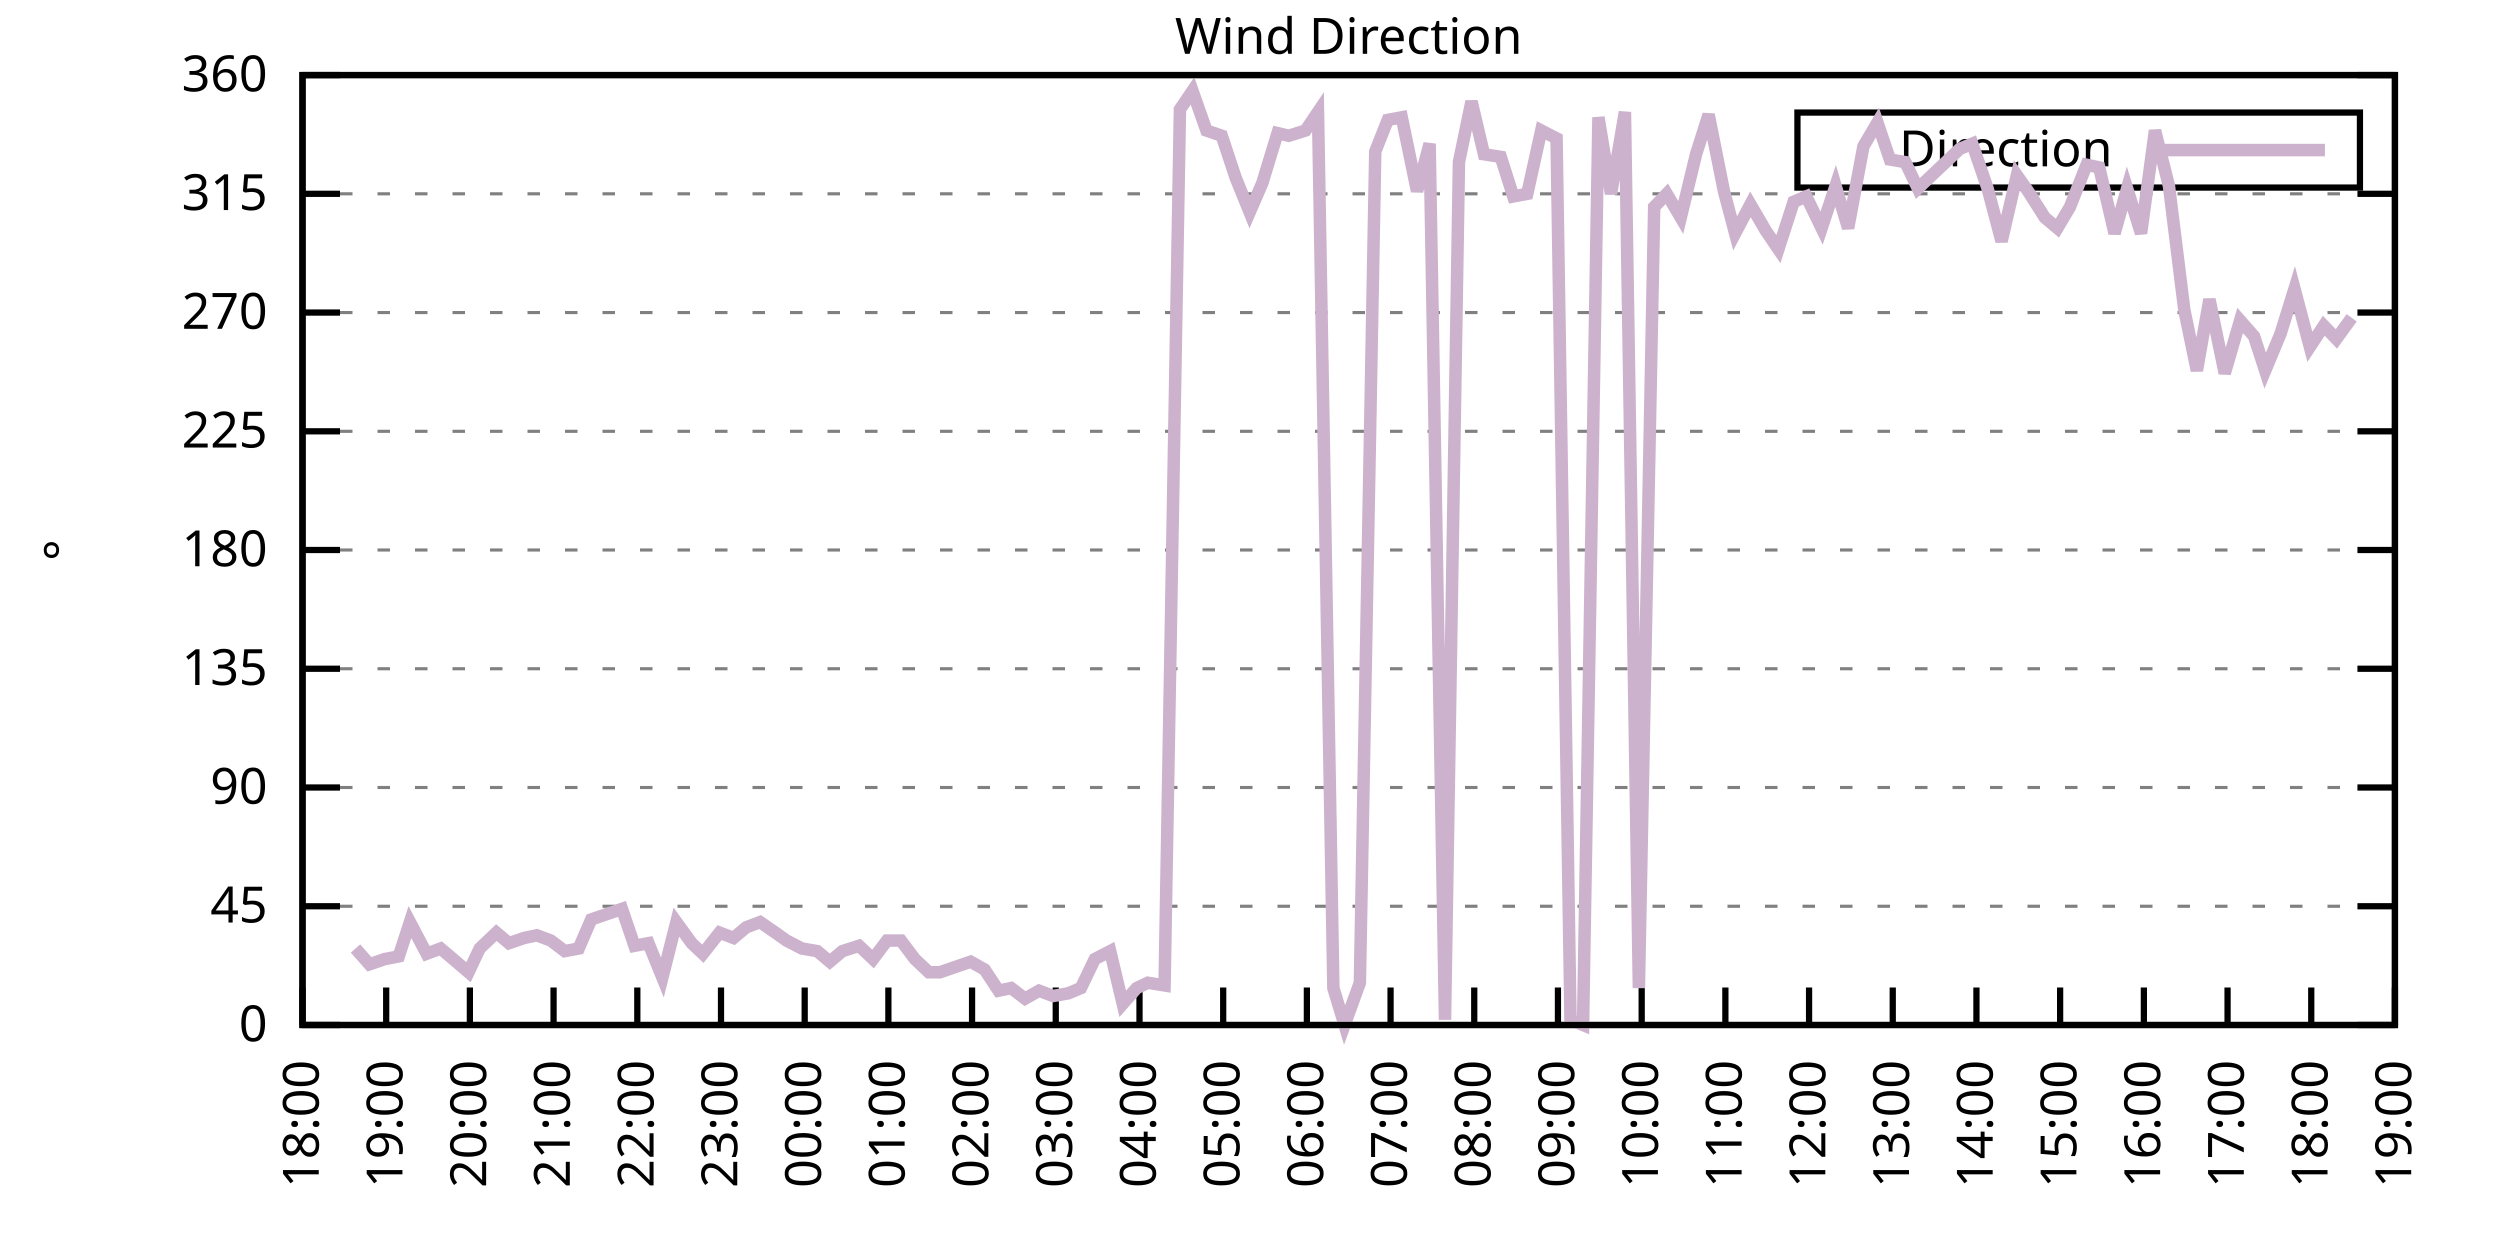
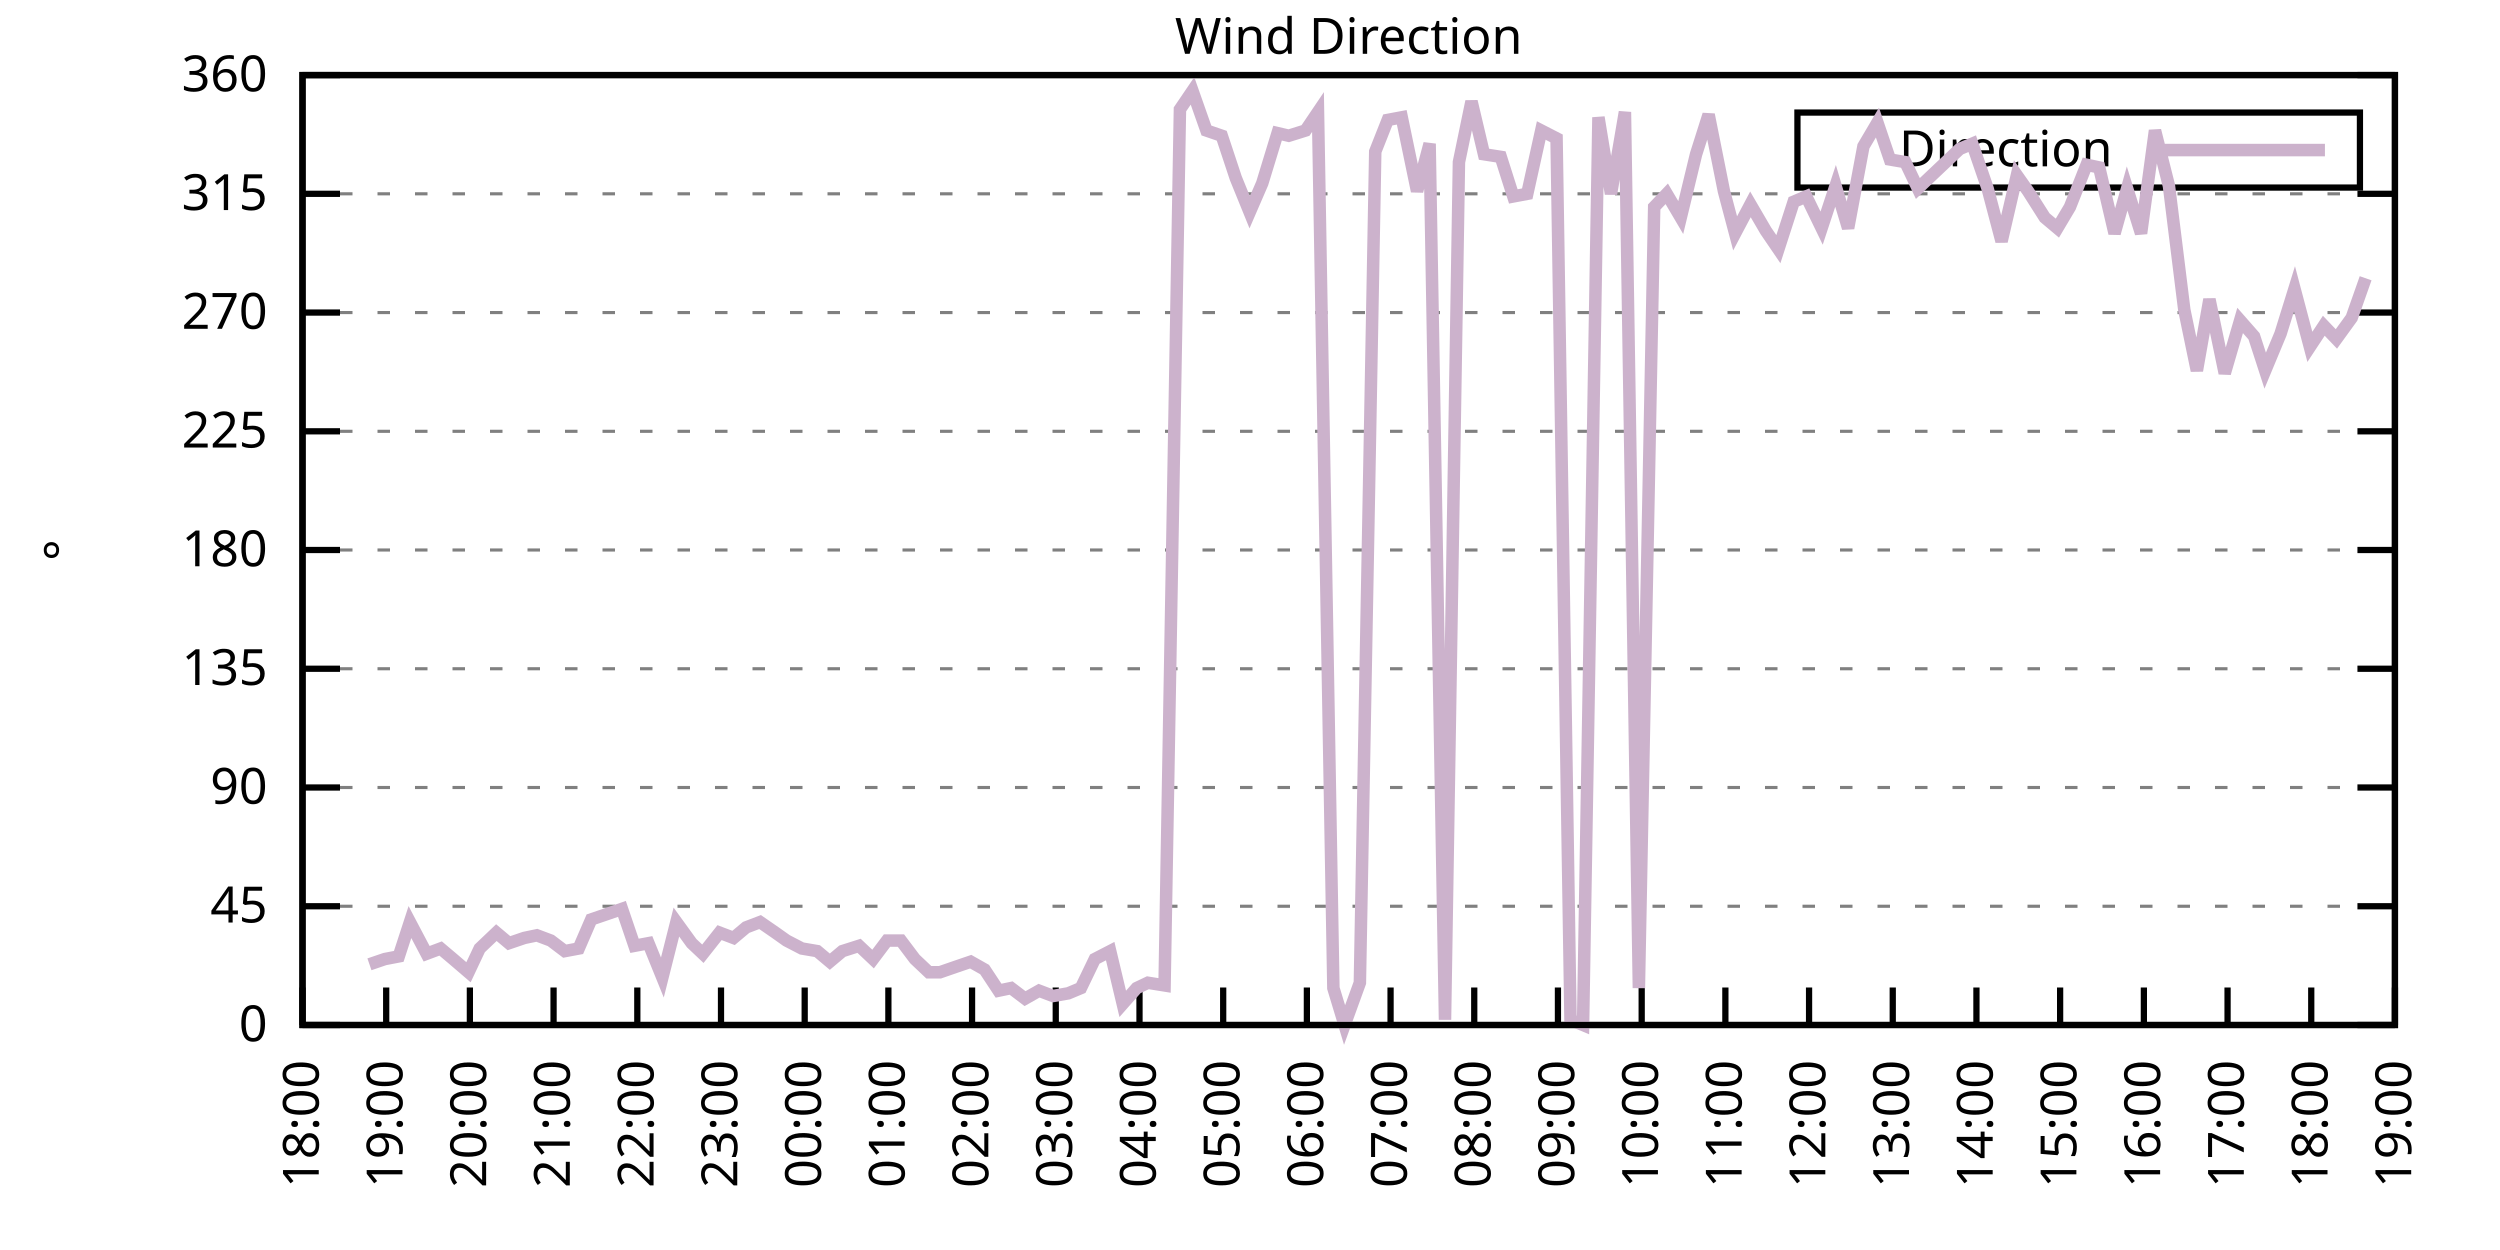
<svg xmlns="http://www.w3.org/2000/svg" xmlns:xlink="http://www.w3.org/1999/xlink" width="400" height="200" viewBox="0 0 400 200">
  <g id="gnuplot_canvas">
    <rect x="0" y="0" width="400" height="200" fill="none" />
    <defs>
      <circle id="gpDot" r="0.5" stroke-width="0.5" stroke="currentColor" />
      <path id="gpPt0" stroke-width="0.333" stroke="currentColor" d="M-1,0 h2 M0,-1 v2" />
      <path id="gpPt1" stroke-width="0.333" stroke="currentColor" d="M-1,-1 L1,1 M1,-1 L-1,1" />
      <path id="gpPt2" stroke-width="0.333" stroke="currentColor" d="M-1,0 L1,0 M0,-1 L0,1 M-1,-1 L1,1 M-1,1 L1,-1" />
      <rect id="gpPt3" stroke-width="0.333" stroke="currentColor" x="-1" y="-1" width="2" height="2" />
      <rect id="gpPt4" stroke-width="0.333" stroke="currentColor" fill="currentColor" x="-1" y="-1" width="2" height="2" />
      <circle id="gpPt5" stroke-width="0.333" stroke="currentColor" cx="0" cy="0" r="1" />
      <use xlink:href="#gpPt5" id="gpPt6" fill="currentColor" stroke="none" />
      <path id="gpPt7" stroke-width="0.333" stroke="currentColor" d="M0,-1.33 L-1.33,0.67 L1.33,0.67 z" />
      <use xlink:href="#gpPt7" id="gpPt8" fill="currentColor" stroke="none" />
      <use xlink:href="#gpPt7" id="gpPt9" stroke="currentColor" transform="rotate(180)" />
      <use xlink:href="#gpPt9" id="gpPt10" fill="currentColor" stroke="none" />
      <use xlink:href="#gpPt3" id="gpPt11" stroke="currentColor" transform="rotate(45)" />
      <use xlink:href="#gpPt11" id="gpPt12" fill="currentColor" stroke="none" />
      <path id="gpPt13" stroke-width="0.333" stroke="currentColor" d="M0,1.330 L1.265,0.411 L0.782,-1.067 L-0.782,-1.076 L-1.265,0.411 z" />
      <use xlink:href="#gpPt13" id="gpPt14" fill="currentColor" stroke="none" />
      <filter id="textbox" filterUnits="objectBoundingBox" x="0" y="0" height="1" width="1">
        <feFlood flood-color="white" flood-opacity="1" result="bgnd" />
        <feComposite in="SourceGraphic" in2="bgnd" operator="atop" />
      </filter>
      <filter id="greybox" filterUnits="objectBoundingBox" x="0" y="0" height="1" width="1">
        <feFlood flood-color="lightgrey" flood-opacity="1" result="grey" />
        <feComposite in="SourceGraphic" in2="grey" operator="atop" />
      </filter>
    </defs>
    <g fill="none" color="white" stroke="currentColor" stroke-width="1.00" stroke-linecap="butt" stroke-linejoin="miter">
</g>
    <g fill="none" color="black" stroke="currentColor" stroke-width="1.00" stroke-linecap="butt" stroke-linejoin="miter">
      <g stroke="none" shape-rendering="crispEdges">
        <polygon fill="rgb(255, 255, 255)" points="48.40,164.00 383.18,164.00 383.18,12.02 48.40,12.02 " />
      </g>
    </g>
    <g fill="none" color="black" stroke="currentColor" stroke-width="1.00" stroke-linecap="butt" stroke-linejoin="miter">
</g>
    <g fill="none" color="black" stroke="black" stroke-width="0.50" stroke-linecap="butt" stroke-linejoin="miter">
</g>
    <g fill="none" color="gray" stroke="currentColor" stroke-width="0.50" stroke-linecap="butt" stroke-linejoin="miter">
      <path stroke="gray" stroke-dasharray="2,4" class="gridline" d="M48.40,164.00 L383.19,164.00  " />
    </g>
    <g fill="none" color="gray" stroke="gray" stroke-width="1.00" stroke-linecap="butt" stroke-linejoin="miter">
</g>
    <g fill="none" color="black" stroke="currentColor" stroke-width="1.00" stroke-linecap="butt" stroke-linejoin="miter">
      <path stroke="black" d="M48.40,164.00 L54.40,164.00 M383.19,164.00 L377.19,164.00  " />
      <g transform="translate(42.80,166.60)" stroke="none" fill="black" font-family="Sans" font-size="8.00" text-anchor="end">
        <text>
          <tspan font-family="Sans"> 0</tspan>
        </text>
      </g>
    </g>
    <g fill="none" color="black" stroke="currentColor" stroke-width="1.00" stroke-linecap="butt" stroke-linejoin="miter">
</g>
    <g fill="none" color="black" stroke="black" stroke-width="0.50" stroke-linecap="butt" stroke-linejoin="miter">
</g>
    <g fill="none" color="gray" stroke="currentColor" stroke-width="0.50" stroke-linecap="butt" stroke-linejoin="miter">
      <path stroke="gray" stroke-dasharray="2,4" class="gridline" d="M48.40,145.00 L383.19,145.00  " />
    </g>
    <g fill="none" color="gray" stroke="gray" stroke-width="1.00" stroke-linecap="butt" stroke-linejoin="miter">
</g>
    <g fill="none" color="black" stroke="currentColor" stroke-width="1.00" stroke-linecap="butt" stroke-linejoin="miter">
      <path stroke="black" d="M48.40,145.00 L54.40,145.00 M383.19,145.00 L377.19,145.00  " />
      <g transform="translate(42.80,147.60)" stroke="none" fill="black" font-family="Sans" font-size="8.00" text-anchor="end">
        <text>
          <tspan font-family="Sans"> 45</tspan>
        </text>
      </g>
    </g>
    <g fill="none" color="black" stroke="currentColor" stroke-width="1.00" stroke-linecap="butt" stroke-linejoin="miter">
</g>
    <g fill="none" color="black" stroke="black" stroke-width="0.50" stroke-linecap="butt" stroke-linejoin="miter">
</g>
    <g fill="none" color="gray" stroke="currentColor" stroke-width="0.50" stroke-linecap="butt" stroke-linejoin="miter">
      <path stroke="gray" stroke-dasharray="2,4" class="gridline" d="M48.40,126.00 L383.19,126.00  " />
    </g>
    <g fill="none" color="gray" stroke="gray" stroke-width="1.00" stroke-linecap="butt" stroke-linejoin="miter">
</g>
    <g fill="none" color="black" stroke="currentColor" stroke-width="1.00" stroke-linecap="butt" stroke-linejoin="miter">
      <path stroke="black" d="M48.40,126.00 L54.40,126.00 M383.19,126.00 L377.19,126.00  " />
      <g transform="translate(42.80,128.60)" stroke="none" fill="black" font-family="Sans" font-size="8.00" text-anchor="end">
        <text>
          <tspan font-family="Sans"> 90</tspan>
        </text>
      </g>
    </g>
    <g fill="none" color="black" stroke="currentColor" stroke-width="1.00" stroke-linecap="butt" stroke-linejoin="miter">
</g>
    <g fill="none" color="black" stroke="black" stroke-width="0.50" stroke-linecap="butt" stroke-linejoin="miter">
</g>
    <g fill="none" color="gray" stroke="currentColor" stroke-width="0.50" stroke-linecap="butt" stroke-linejoin="miter">
      <path stroke="gray" stroke-dasharray="2,4" class="gridline" d="M48.40,107.00 L383.19,107.00  " />
    </g>
    <g fill="none" color="gray" stroke="gray" stroke-width="1.00" stroke-linecap="butt" stroke-linejoin="miter">
</g>
    <g fill="none" color="black" stroke="currentColor" stroke-width="1.00" stroke-linecap="butt" stroke-linejoin="miter">
      <path stroke="black" d="M48.40,107.00 L54.40,107.00 M383.19,107.00 L377.19,107.00  " />
      <g transform="translate(42.80,109.60)" stroke="none" fill="black" font-family="Sans" font-size="8.00" text-anchor="end">
        <text>
          <tspan font-family="Sans"> 135</tspan>
        </text>
      </g>
    </g>
    <g fill="none" color="black" stroke="currentColor" stroke-width="1.00" stroke-linecap="butt" stroke-linejoin="miter">
</g>
    <g fill="none" color="black" stroke="black" stroke-width="0.50" stroke-linecap="butt" stroke-linejoin="miter">
</g>
    <g fill="none" color="gray" stroke="currentColor" stroke-width="0.50" stroke-linecap="butt" stroke-linejoin="miter">
      <path stroke="gray" stroke-dasharray="2,4" class="gridline" d="M48.40,88.00 L383.19,88.00  " />
    </g>
    <g fill="none" color="gray" stroke="gray" stroke-width="1.00" stroke-linecap="butt" stroke-linejoin="miter">
</g>
    <g fill="none" color="black" stroke="currentColor" stroke-width="1.00" stroke-linecap="butt" stroke-linejoin="miter">
      <path stroke="black" d="M48.40,88.00 L54.40,88.00 M383.19,88.00 L377.19,88.00  " />
      <g transform="translate(42.80,90.60)" stroke="none" fill="black" font-family="Sans" font-size="8.00" text-anchor="end">
        <text>
          <tspan font-family="Sans"> 180</tspan>
        </text>
      </g>
    </g>
    <g fill="none" color="black" stroke="currentColor" stroke-width="1.00" stroke-linecap="butt" stroke-linejoin="miter">
</g>
    <g fill="none" color="black" stroke="black" stroke-width="0.50" stroke-linecap="butt" stroke-linejoin="miter">
</g>
    <g fill="none" color="gray" stroke="currentColor" stroke-width="0.50" stroke-linecap="butt" stroke-linejoin="miter">
      <path stroke="gray" stroke-dasharray="2,4" class="gridline" d="M48.40,69.01 L383.19,69.01  " />
    </g>
    <g fill="none" color="gray" stroke="gray" stroke-width="1.00" stroke-linecap="butt" stroke-linejoin="miter">
</g>
    <g fill="none" color="black" stroke="currentColor" stroke-width="1.00" stroke-linecap="butt" stroke-linejoin="miter">
      <path stroke="black" d="M48.40,69.01 L54.40,69.01 M383.19,69.01 L377.19,69.01  " />
      <g transform="translate(42.80,71.61)" stroke="none" fill="black" font-family="Sans" font-size="8.00" text-anchor="end">
        <text>
          <tspan font-family="Sans"> 225</tspan>
        </text>
      </g>
    </g>
    <g fill="none" color="black" stroke="currentColor" stroke-width="1.00" stroke-linecap="butt" stroke-linejoin="miter">
</g>
    <g fill="none" color="black" stroke="black" stroke-width="0.50" stroke-linecap="butt" stroke-linejoin="miter">
</g>
    <g fill="none" color="gray" stroke="currentColor" stroke-width="0.50" stroke-linecap="butt" stroke-linejoin="miter">
      <path stroke="gray" stroke-dasharray="2,4" class="gridline" d="M48.40,50.01 L383.19,50.01  " />
    </g>
    <g fill="none" color="gray" stroke="gray" stroke-width="1.00" stroke-linecap="butt" stroke-linejoin="miter">
</g>
    <g fill="none" color="black" stroke="currentColor" stroke-width="1.00" stroke-linecap="butt" stroke-linejoin="miter">
      <path stroke="black" d="M48.40,50.01 L54.40,50.01 M383.19,50.01 L377.19,50.01  " />
      <g transform="translate(42.80,52.61)" stroke="none" fill="black" font-family="Sans" font-size="8.00" text-anchor="end">
        <text>
          <tspan font-family="Sans"> 270</tspan>
        </text>
      </g>
    </g>
    <g fill="none" color="black" stroke="currentColor" stroke-width="1.00" stroke-linecap="butt" stroke-linejoin="miter">
</g>
    <g fill="none" color="black" stroke="black" stroke-width="0.50" stroke-linecap="butt" stroke-linejoin="miter">
</g>
    <g fill="none" color="gray" stroke="currentColor" stroke-width="0.50" stroke-linecap="butt" stroke-linejoin="miter">
      <path stroke="gray" stroke-dasharray="2,4" class="gridline" d="M48.40,31.01 L383.19,31.01  " />
    </g>
    <g fill="none" color="gray" stroke="gray" stroke-width="1.00" stroke-linecap="butt" stroke-linejoin="miter">
</g>
    <g fill="none" color="black" stroke="currentColor" stroke-width="1.00" stroke-linecap="butt" stroke-linejoin="miter">
      <path stroke="black" d="M48.40,31.01 L54.40,31.01 M383.19,31.01 L377.19,31.01  " />
      <g transform="translate(42.80,33.61)" stroke="none" fill="black" font-family="Sans" font-size="8.00" text-anchor="end">
        <text>
          <tspan font-family="Sans"> 315</tspan>
        </text>
      </g>
    </g>
    <g fill="none" color="black" stroke="currentColor" stroke-width="1.00" stroke-linecap="butt" stroke-linejoin="miter">
</g>
    <g fill="none" color="black" stroke="black" stroke-width="0.50" stroke-linecap="butt" stroke-linejoin="miter">
</g>
    <g fill="none" color="gray" stroke="currentColor" stroke-width="0.50" stroke-linecap="butt" stroke-linejoin="miter">
      <path stroke="gray" stroke-dasharray="2,4" class="gridline" d="M48.40,12.01 L383.19,12.01  " />
    </g>
    <g fill="none" color="gray" stroke="gray" stroke-width="1.00" stroke-linecap="butt" stroke-linejoin="miter">
</g>
    <g fill="none" color="black" stroke="currentColor" stroke-width="1.00" stroke-linecap="butt" stroke-linejoin="miter">
      <path stroke="black" d="M48.40,12.01 L54.40,12.01 M383.19,12.01 L377.19,12.01  " />
      <g transform="translate(42.80,14.61)" stroke="none" fill="black" font-family="Sans" font-size="8.00" text-anchor="end">
        <text>
          <tspan font-family="Sans"> 360</tspan>
        </text>
      </g>
    </g>
    <g fill="none" color="black" stroke="currentColor" stroke-width="1.00" stroke-linecap="butt" stroke-linejoin="miter">
      <path stroke="black" d="M48.40,164.00 L48.40,158.00  " />
      <g transform="translate(51.00,169.60) rotate(270.00)" stroke="none" fill="black" font-family="Sans" font-size="8.00" text-anchor="end">
        <text>
          <tspan font-family="Sans">18:00</tspan>
        </text>
      </g>
    </g>
    <g fill="none" color="black" stroke="currentColor" stroke-width="1.00" stroke-linecap="butt" stroke-linejoin="miter">
      <path stroke="black" d="M61.79,164.00 L61.79,158.00  " />
      <g transform="translate(64.39,169.60) rotate(270.00)" stroke="none" fill="black" font-family="Sans" font-size="8.00" text-anchor="end">
        <text>
          <tspan font-family="Sans">19:00</tspan>
        </text>
      </g>
    </g>
    <g fill="none" color="black" stroke="currentColor" stroke-width="1.00" stroke-linecap="butt" stroke-linejoin="miter">
      <path stroke="black" d="M75.18,164.00 L75.18,158.00  " />
      <g transform="translate(77.78,169.60) rotate(270.00)" stroke="none" fill="black" font-family="Sans" font-size="8.00" text-anchor="end">
        <text>
          <tspan font-family="Sans">20:00</tspan>
        </text>
      </g>
    </g>
    <g fill="none" color="black" stroke="currentColor" stroke-width="1.00" stroke-linecap="butt" stroke-linejoin="miter">
      <path stroke="black" d="M88.57,164.00 L88.57,158.00  " />
      <g transform="translate(91.17,169.60) rotate(270.00)" stroke="none" fill="black" font-family="Sans" font-size="8.00" text-anchor="end">
        <text>
          <tspan font-family="Sans">21:00</tspan>
        </text>
      </g>
    </g>
    <g fill="none" color="black" stroke="currentColor" stroke-width="1.00" stroke-linecap="butt" stroke-linejoin="miter">
      <path stroke="black" d="M101.97,164.00 L101.97,158.00  " />
      <g transform="translate(104.57,169.60) rotate(270.00)" stroke="none" fill="black" font-family="Sans" font-size="8.00" text-anchor="end">
        <text>
          <tspan font-family="Sans">22:00</tspan>
        </text>
      </g>
    </g>
    <g fill="none" color="black" stroke="currentColor" stroke-width="1.00" stroke-linecap="butt" stroke-linejoin="miter">
      <path stroke="black" d="M115.36,164.00 L115.36,158.00  " />
      <g transform="translate(117.96,169.60) rotate(270.00)" stroke="none" fill="black" font-family="Sans" font-size="8.00" text-anchor="end">
        <text>
          <tspan font-family="Sans">23:00</tspan>
        </text>
      </g>
    </g>
    <g fill="none" color="black" stroke="currentColor" stroke-width="1.00" stroke-linecap="butt" stroke-linejoin="miter">
      <path stroke="black" d="M128.75,164.00 L128.75,158.00  " />
      <g transform="translate(131.35,169.60) rotate(270.00)" stroke="none" fill="black" font-family="Sans" font-size="8.00" text-anchor="end">
        <text>
          <tspan font-family="Sans">00:00</tspan>
        </text>
      </g>
    </g>
    <g fill="none" color="black" stroke="currentColor" stroke-width="1.00" stroke-linecap="butt" stroke-linejoin="miter">
      <path stroke="black" d="M142.14,164.00 L142.14,158.00  " />
      <g transform="translate(144.74,169.60) rotate(270.00)" stroke="none" fill="black" font-family="Sans" font-size="8.00" text-anchor="end">
        <text>
          <tspan font-family="Sans">01:00</tspan>
        </text>
      </g>
    </g>
    <g fill="none" color="black" stroke="currentColor" stroke-width="1.00" stroke-linecap="butt" stroke-linejoin="miter">
      <path stroke="black" d="M155.53,164.00 L155.53,158.00  " />
      <g transform="translate(158.13,169.60) rotate(270.00)" stroke="none" fill="black" font-family="Sans" font-size="8.00" text-anchor="end">
        <text>
          <tspan font-family="Sans">02:00</tspan>
        </text>
      </g>
    </g>
    <g fill="none" color="black" stroke="currentColor" stroke-width="1.00" stroke-linecap="butt" stroke-linejoin="miter">
      <path stroke="black" d="M168.92,164.00 L168.92,158.00  " />
      <g transform="translate(171.52,169.60) rotate(270.00)" stroke="none" fill="black" font-family="Sans" font-size="8.00" text-anchor="end">
        <text>
          <tspan font-family="Sans">03:00</tspan>
        </text>
      </g>
    </g>
    <g fill="none" color="black" stroke="currentColor" stroke-width="1.00" stroke-linecap="butt" stroke-linejoin="miter">
      <path stroke="black" d="M182.32,164.00 L182.32,158.00  " />
      <g transform="translate(184.92,169.60) rotate(270.00)" stroke="none" fill="black" font-family="Sans" font-size="8.00" text-anchor="end">
        <text>
          <tspan font-family="Sans">04:00</tspan>
        </text>
      </g>
    </g>
    <g fill="none" color="black" stroke="currentColor" stroke-width="1.00" stroke-linecap="butt" stroke-linejoin="miter">
      <path stroke="black" d="M195.71,164.00 L195.71,158.00  " />
      <g transform="translate(198.31,169.60) rotate(270.00)" stroke="none" fill="black" font-family="Sans" font-size="8.00" text-anchor="end">
        <text>
          <tspan font-family="Sans">05:00</tspan>
        </text>
      </g>
    </g>
    <g fill="none" color="black" stroke="currentColor" stroke-width="1.00" stroke-linecap="butt" stroke-linejoin="miter">
      <path stroke="black" d="M209.10,164.00 L209.10,158.00  " />
      <g transform="translate(211.70,169.60) rotate(270.00)" stroke="none" fill="black" font-family="Sans" font-size="8.00" text-anchor="end">
        <text>
          <tspan font-family="Sans">06:00</tspan>
        </text>
      </g>
    </g>
    <g fill="none" color="black" stroke="currentColor" stroke-width="1.00" stroke-linecap="butt" stroke-linejoin="miter">
      <path stroke="black" d="M222.49,164.00 L222.49,158.00  " />
      <g transform="translate(225.09,169.60) rotate(270.00)" stroke="none" fill="black" font-family="Sans" font-size="8.00" text-anchor="end">
        <text>
          <tspan font-family="Sans">07:00</tspan>
        </text>
      </g>
    </g>
    <g fill="none" color="black" stroke="currentColor" stroke-width="1.00" stroke-linecap="butt" stroke-linejoin="miter">
      <path stroke="black" d="M235.88,164.00 L235.88,158.00  " />
      <g transform="translate(238.48,169.60) rotate(270.00)" stroke="none" fill="black" font-family="Sans" font-size="8.00" text-anchor="end">
        <text>
          <tspan font-family="Sans">08:00</tspan>
        </text>
      </g>
    </g>
    <g fill="none" color="black" stroke="currentColor" stroke-width="1.00" stroke-linecap="butt" stroke-linejoin="miter">
      <path stroke="black" d="M249.27,164.00 L249.27,158.00  " />
      <g transform="translate(251.87,169.60) rotate(270.00)" stroke="none" fill="black" font-family="Sans" font-size="8.00" text-anchor="end">
        <text>
          <tspan font-family="Sans">09:00</tspan>
        </text>
      </g>
    </g>
    <g fill="none" color="black" stroke="currentColor" stroke-width="1.00" stroke-linecap="butt" stroke-linejoin="miter">
      <path stroke="black" d="M262.67,164.00 L262.67,158.00  " />
      <g transform="translate(265.27,169.60) rotate(270.00)" stroke="none" fill="black" font-family="Sans" font-size="8.00" text-anchor="end">
        <text>
          <tspan font-family="Sans">10:00</tspan>
        </text>
      </g>
    </g>
    <g fill="none" color="black" stroke="currentColor" stroke-width="1.00" stroke-linecap="butt" stroke-linejoin="miter">
      <path stroke="black" d="M276.06,164.00 L276.06,158.00  " />
      <g transform="translate(278.66,169.60) rotate(270.00)" stroke="none" fill="black" font-family="Sans" font-size="8.00" text-anchor="end">
        <text>
          <tspan font-family="Sans">11:00</tspan>
        </text>
      </g>
    </g>
    <g fill="none" color="black" stroke="currentColor" stroke-width="1.00" stroke-linecap="butt" stroke-linejoin="miter">
      <path stroke="black" d="M289.45,164.00 L289.45,158.00  " />
      <g transform="translate(292.05,169.60) rotate(270.00)" stroke="none" fill="black" font-family="Sans" font-size="8.00" text-anchor="end">
        <text>
          <tspan font-family="Sans">12:00</tspan>
        </text>
      </g>
    </g>
    <g fill="none" color="black" stroke="currentColor" stroke-width="1.00" stroke-linecap="butt" stroke-linejoin="miter">
      <path stroke="black" d="M302.84,164.00 L302.84,158.00  " />
      <g transform="translate(305.44,169.60) rotate(270.00)" stroke="none" fill="black" font-family="Sans" font-size="8.00" text-anchor="end">
        <text>
          <tspan font-family="Sans">13:00</tspan>
        </text>
      </g>
    </g>
    <g fill="none" color="black" stroke="currentColor" stroke-width="1.00" stroke-linecap="butt" stroke-linejoin="miter">
      <path stroke="black" d="M316.23,164.00 L316.23,158.00  " />
      <g transform="translate(318.83,169.60) rotate(270.00)" stroke="none" fill="black" font-family="Sans" font-size="8.00" text-anchor="end">
        <text>
          <tspan font-family="Sans">14:00</tspan>
        </text>
      </g>
    </g>
    <g fill="none" color="black" stroke="currentColor" stroke-width="1.00" stroke-linecap="butt" stroke-linejoin="miter">
      <path stroke="black" d="M329.62,164.00 L329.62,158.00  " />
      <g transform="translate(332.22,169.60) rotate(270.00)" stroke="none" fill="black" font-family="Sans" font-size="8.00" text-anchor="end">
        <text>
          <tspan font-family="Sans">15:00</tspan>
        </text>
      </g>
    </g>
    <g fill="none" color="black" stroke="currentColor" stroke-width="1.00" stroke-linecap="butt" stroke-linejoin="miter">
      <path stroke="black" d="M343.02,164.00 L343.02,158.00  " />
      <g transform="translate(345.62,169.60) rotate(270.00)" stroke="none" fill="black" font-family="Sans" font-size="8.00" text-anchor="end">
        <text>
          <tspan font-family="Sans">16:00</tspan>
        </text>
      </g>
    </g>
    <g fill="none" color="black" stroke="currentColor" stroke-width="1.00" stroke-linecap="butt" stroke-linejoin="miter">
      <path stroke="black" d="M356.41,164.00 L356.41,158.00  " />
      <g transform="translate(359.01,169.60) rotate(270.00)" stroke="none" fill="black" font-family="Sans" font-size="8.00" text-anchor="end">
        <text>
          <tspan font-family="Sans">17:00</tspan>
        </text>
      </g>
    </g>
    <g fill="none" color="black" stroke="currentColor" stroke-width="1.00" stroke-linecap="butt" stroke-linejoin="miter">
      <path stroke="black" d="M369.80,164.00 L369.80,158.00  " />
      <g transform="translate(372.40,169.60) rotate(270.00)" stroke="none" fill="black" font-family="Sans" font-size="8.00" text-anchor="end">
        <text>
          <tspan font-family="Sans">18:00</tspan>
        </text>
      </g>
    </g>
    <g fill="none" color="black" stroke="currentColor" stroke-width="1.00" stroke-linecap="butt" stroke-linejoin="miter">
      <path stroke="black" d="M383.19,164.00 L383.19,158.00  " />
      <g transform="translate(385.79,169.60) rotate(270.00)" stroke="none" fill="black" font-family="Sans" font-size="8.00" text-anchor="end">
        <text>
          <tspan font-family="Sans">19:00</tspan>
        </text>
      </g>
    </g>
    <g fill="none" color="black" stroke="currentColor" stroke-width="1.00" stroke-linecap="butt" stroke-linejoin="miter">
</g>
    <g fill="none" color="black" stroke="currentColor" stroke-width="1.00" stroke-linecap="butt" stroke-linejoin="miter">
      <path stroke="black" d="M48.40,12.01 L48.40,164.00 L383.19,164.00 L383.19,12.01 L48.40,12.01 Z  " />
    </g>
    <g fill="none" color="black" stroke="currentColor" stroke-width="1.00" stroke-linecap="butt" stroke-linejoin="miter">
</g>
    <g fill="none" color="black" stroke="currentColor" stroke-width="1.00" stroke-linecap="butt" stroke-linejoin="miter">
      <path stroke="black" d="M287.59,30.01 L287.59,18.01 L377.59,18.01 L377.59,30.01 L287.59,30.01 Z  " />
    </g>
    <g id="Wind_direction_plot_1">
      <g fill="none" color="white" stroke="black" stroke-width="2.00" stroke-linecap="butt" stroke-linejoin="miter">
</g>
      <g fill="none" color="black" stroke="currentColor" stroke-width="2.00" stroke-linecap="butt" stroke-linejoin="miter">
        <g transform="translate(337.99,26.61)" stroke="none" fill="black" font-family="Sans" font-size="8.00" text-anchor="end">
          <text>
            <tspan font-family="Sans">Direction</tspan>
          </text>
        </g>
      </g>
      <g fill="none" color="black" stroke="currentColor" stroke-width="2.00" stroke-linecap="butt" stroke-linejoin="miter">
-         <path stroke="rgb(204, 178, 204)" d="M343.59,24.01 L371.99,24.01 M56.88,151.76 L59.11,154.29 L61.57,153.45 L63.80,153.02 L65.59,147.53 L68.26,152.60   L70.50,151.76 L72.50,153.45 L74.96,155.56 L76.75,151.76 L79.42,149.22 L81.43,150.91 L83.89,150.07 L85.90,149.65   L88.13,150.49 L90.36,152.18 L92.59,151.76 L94.60,147.11 L97.06,146.27 L99.51,145.42 L101.52,151.33 L103.75,150.91   L105.98,156.40 L108.22,147.53 L110.67,150.91 L112.46,152.60 L115.13,149.22 L117.37,150.07 L119.38,148.38 L121.61,147.53   L124.06,149.22 L125.85,150.49 L128.30,151.76 L130.76,152.18 L132.77,153.87 L134.78,152.18 L137.45,151.33 L139.69,153.45   L141.92,150.49 L144.15,150.49 L146.38,153.45 L148.61,155.56 L150.40,155.56 L152.85,154.71 L155.31,153.87 L157.54,155.13   L159.77,158.51 L161.78,158.09 L164.01,159.78 L166.25,158.51 L168.48,159.36 L170.93,158.93 L172.94,158.09 L175.17,153.45   L177.63,152.18 L179.64,160.62 L181.87,158.09 L183.66,157.24 L186.33,157.67 L188.79,17.50 L190.80,14.54 L193.03,20.88   L195.48,21.72 L197.72,28.48 L199.95,33.96 L201.96,29.32 L204.41,21.30 L206.20,21.72 L208.88,20.88 L210.88,17.92   L213.34,158.09 L215.13,164.00 L217.58,157.24 L220.04,24.25 L222.04,19.19 L224.28,18.77 L226.73,30.59 L228.74,22.99   L231.20,163.16 L233.43,25.94 L235.44,16.23 L237.44,24.68 L240.12,25.10 L242.13,31.43 L244.36,31.01 L246.60,20.88   L249.05,22.14 L251.28,163.16 L253.29,164.00 L255.75,18.77 L257.76,31.01 L259.99,17.92 L262.22,158.09 L264.67,33.12   L266.68,31.01 L268.92,34.81 L271.37,24.68 L273.38,18.34 L275.83,30.59 L277.62,37.34 L280.07,32.70 L282.53,36.92   L284.54,39.87 L286.99,32.28 L289.00,31.43 L291.46,36.50 L293.69,29.74 L295.70,36.50 L298.15,23.41 L300.39,19.61   L302.39,25.52 L304.85,25.94 L306.86,30.16 L309.09,28.05 L311.32,25.94 L313.55,23.83 L315.56,22.99 L318.02,30.16   L320.25,38.61 L322.70,28.05 L324.49,30.59 L327.17,34.81 L329.18,36.50 L331.19,33.12 L333.86,26.36 L335.87,26.79   L338.33,37.34 L340.34,30.16 L342.57,37.34 L344.80,20.88 L347.03,29.74 L349.49,49.59 L351.50,59.30 L353.51,47.90   L355.96,59.72 L358.42,51.27 L360.65,53.81 L362.43,59.30 L364.89,53.39 L367.12,46.21 L369.58,55.50 L371.81,52.12   L373.82,54.23 L376.27,50.85  " />
+         <path stroke="rgb(204, 178, 204)" d="M343.59,24.01 L371.99,24.01 M59.11,154.29 L61.57,153.45 L63.80,153.02 L65.59,147.53 L68.26,152.60 L70.50,151.76   L72.50,153.45 L74.96,155.56 L76.75,151.76 L79.42,149.22 L81.43,150.91 L83.89,150.07 L85.90,149.65 L88.13,150.49   L90.36,152.18 L92.59,151.76 L94.60,147.11 L97.06,146.27 L99.51,145.42 L101.52,151.33 L103.75,150.91 L105.98,156.40   L108.22,147.53 L110.67,150.91 L112.46,152.60 L115.13,149.22 L117.37,150.07 L119.38,148.38 L121.61,147.53 L124.06,149.22   L125.85,150.49 L128.30,151.76 L130.76,152.18 L132.77,153.87 L134.78,152.18 L137.45,151.33 L139.69,153.45 L141.92,150.49   L144.15,150.49 L146.38,153.45 L148.61,155.56 L150.40,155.56 L152.85,154.71 L155.31,153.87 L157.54,155.13 L159.77,158.51   L161.78,158.09 L164.01,159.78 L166.25,158.51 L168.48,159.36 L170.93,158.93 L172.94,158.09 L175.17,153.45 L177.63,152.18   L179.64,160.62 L181.87,158.09 L183.66,157.24 L186.33,157.67 L188.79,17.50 L190.80,14.54 L193.03,20.88 L195.48,21.72   L197.72,28.48 L199.95,33.96 L201.96,29.32 L204.41,21.30 L206.20,21.72 L208.88,20.88 L210.88,17.92 L213.34,158.09   L215.13,164.00 L217.58,157.24 L220.04,24.25 L222.04,19.19 L224.28,18.77 L226.73,30.59 L228.74,22.99 L231.20,163.16   L233.43,25.94 L235.44,16.23 L237.44,24.68 L240.12,25.10 L242.13,31.43 L244.36,31.01 L246.60,20.88 L249.05,22.14   L251.28,163.16 L253.29,164.00 L255.75,18.77 L257.76,31.01 L259.99,17.92 L262.22,158.09 L264.67,33.12 L266.68,31.01   L268.92,34.81 L271.37,24.68 L273.38,18.34 L275.83,30.59 L277.62,37.34 L280.07,32.70 L282.53,36.92 L284.54,39.87   L286.99,32.28 L289.00,31.43 L291.46,36.50 L293.69,29.74 L295.70,36.50 L298.15,23.41 L300.39,19.61 L302.39,25.52   L304.85,25.94 L306.86,30.16 L309.09,28.05 L311.32,25.94 L313.55,23.83 L315.56,22.99 L318.02,30.16 L320.25,38.61   L322.70,28.05 L324.49,30.59 L327.17,34.81 L329.18,36.50 L331.19,33.12 L333.86,26.36 L335.87,26.79 L338.33,37.34   L340.34,30.16 L342.57,37.34 L344.80,20.88 L347.03,29.74 L349.49,49.59 L351.50,59.30 L353.51,47.90 L355.96,59.72   L358.42,51.27 L360.65,53.81 L362.43,59.30 L364.89,53.39 L367.12,46.21 L369.58,55.50 L371.81,52.12 L373.82,54.23   L376.27,50.85 L378.50,44.52  " />
      </g>
    </g>
    <g fill="none" color="black" stroke="currentColor" stroke-width="2.00" stroke-linecap="butt" stroke-linejoin="miter">
</g>
    <g fill="none" color="black" stroke="black" stroke-width="1.00" stroke-linecap="butt" stroke-linejoin="miter">
</g>
    <g fill="none" color="black" stroke="currentColor" stroke-width="1.00" stroke-linecap="butt" stroke-linejoin="miter">
      <path stroke="black" d="M48.40,12.01 L48.40,164.00 L383.19,164.00 L383.19,12.01 L48.40,12.01 Z  " />
      <g transform="translate(12.80,88.01) rotate(270.00)" stroke="none" fill="black" font-family="Sans" font-size="8.00" text-anchor="middle">
        <text>
          <tspan font-family="Sans">°</tspan>
        </text>
      </g>
    </g>
    <g fill="none" color="black" stroke="currentColor" stroke-width="1.00" stroke-linecap="butt" stroke-linejoin="miter">
</g>
    <g fill="none" color="black" stroke="currentColor" stroke-width="1.00" stroke-linecap="butt" stroke-linejoin="miter">
      <g transform="translate(215.79,8.61)" stroke="none" fill="black" font-family="Sans" font-size="8.00" text-anchor="middle">
        <text>
          <tspan font-family="Sans">Wind Direction</tspan>
        </text>
      </g>
    </g>
    <g fill="none" color="black" stroke="currentColor" stroke-width="1.00" stroke-linecap="butt" stroke-linejoin="miter">
</g>
  </g>
</svg>
